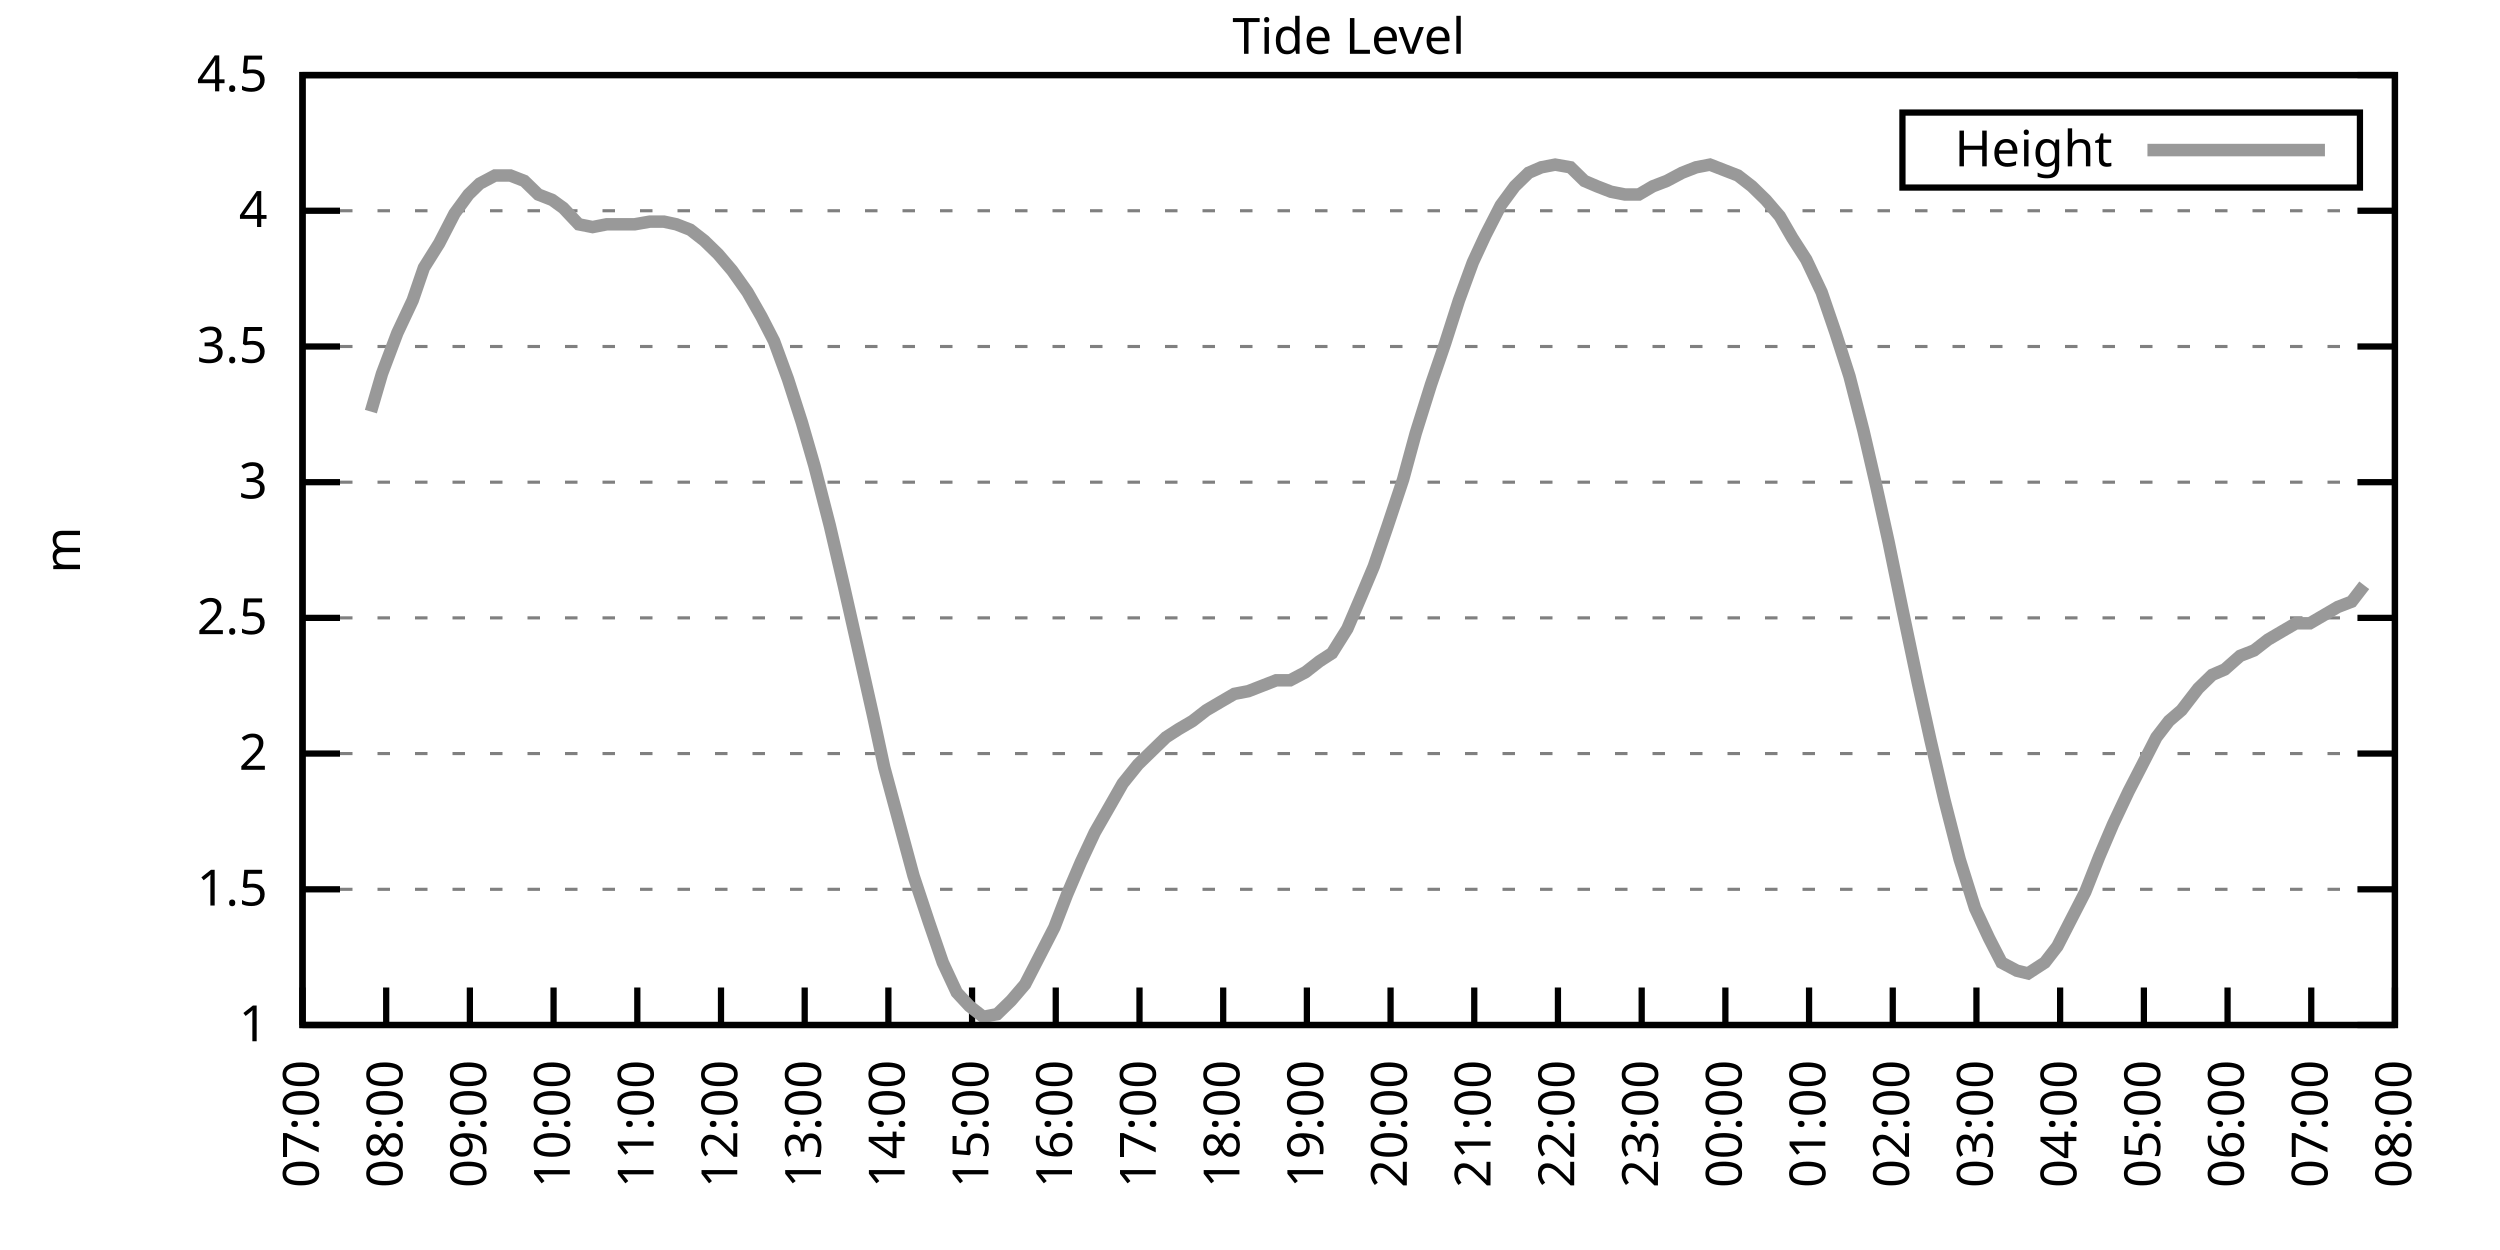
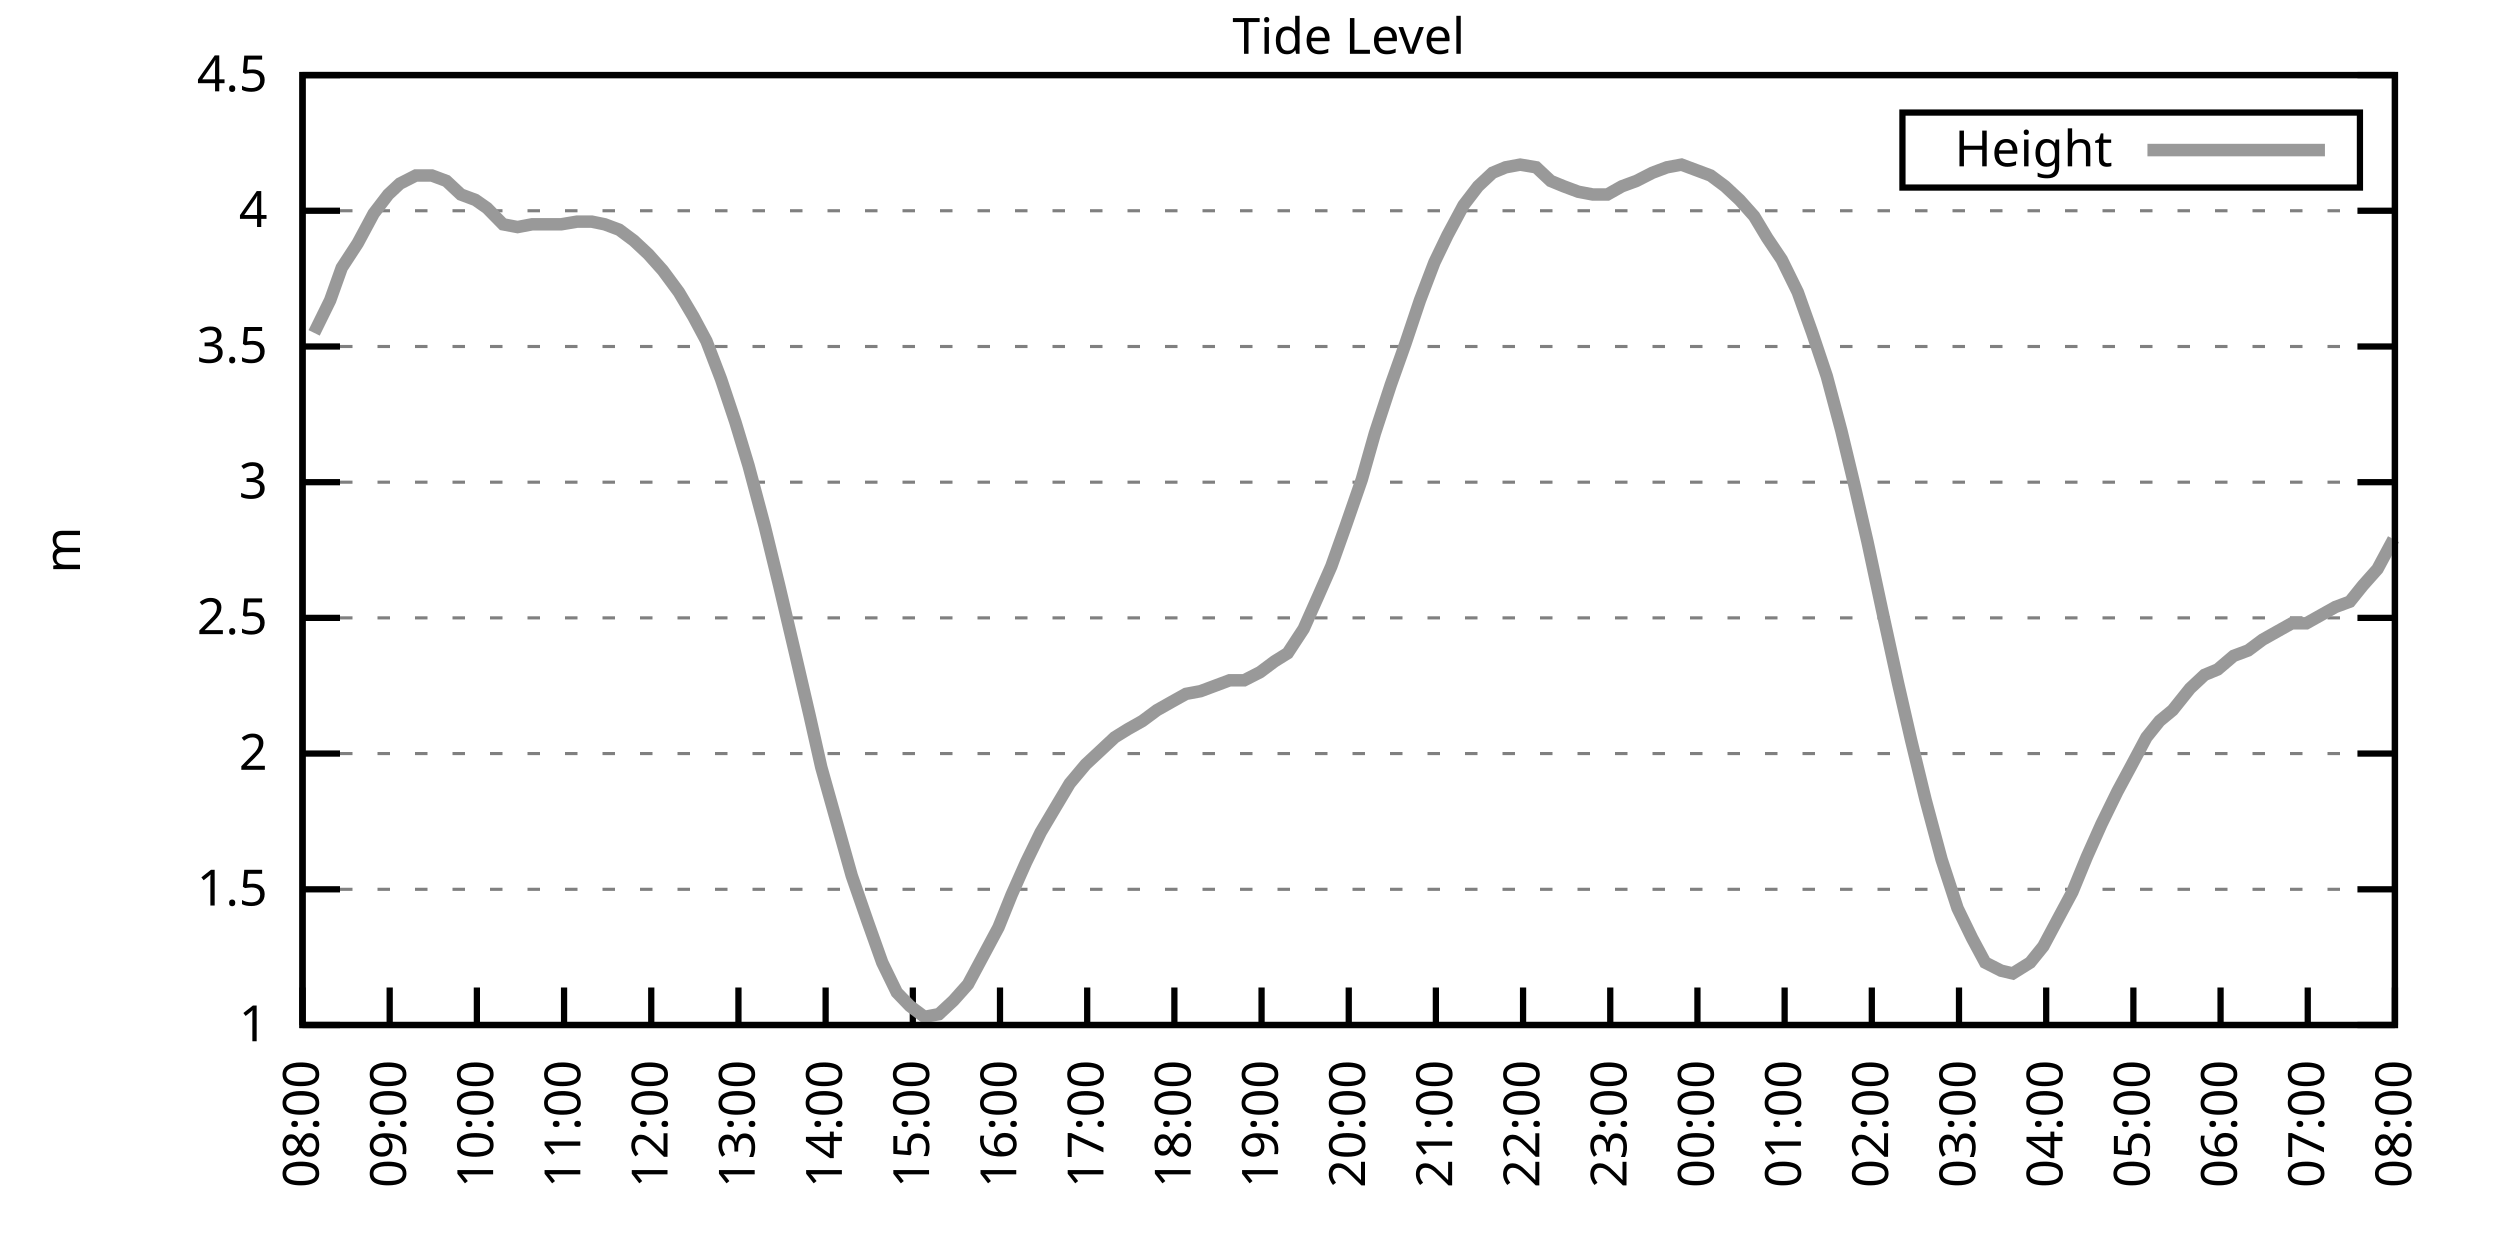
<svg xmlns="http://www.w3.org/2000/svg" xmlns:xlink="http://www.w3.org/1999/xlink" width="400" height="200" viewBox="0 0 400 200">
  <g id="gnuplot_canvas">
    <rect x="0" y="0" width="400" height="200" fill="none" />
    <defs>
      <circle id="gpDot" r="0.5" stroke-width="0.5" stroke="currentColor" />
      <path id="gpPt0" stroke-width="0.333" stroke="currentColor" d="M-1,0 h2 M0,-1 v2" />
      <path id="gpPt1" stroke-width="0.333" stroke="currentColor" d="M-1,-1 L1,1 M1,-1 L-1,1" />
      <path id="gpPt2" stroke-width="0.333" stroke="currentColor" d="M-1,0 L1,0 M0,-1 L0,1 M-1,-1 L1,1 M-1,1 L1,-1" />
      <rect id="gpPt3" stroke-width="0.333" stroke="currentColor" x="-1" y="-1" width="2" height="2" />
      <rect id="gpPt4" stroke-width="0.333" stroke="currentColor" fill="currentColor" x="-1" y="-1" width="2" height="2" />
      <circle id="gpPt5" stroke-width="0.333" stroke="currentColor" cx="0" cy="0" r="1" />
      <use xlink:href="#gpPt5" id="gpPt6" fill="currentColor" stroke="none" />
      <path id="gpPt7" stroke-width="0.333" stroke="currentColor" d="M0,-1.33 L-1.33,0.67 L1.33,0.67 z" />
      <use xlink:href="#gpPt7" id="gpPt8" fill="currentColor" stroke="none" />
      <use xlink:href="#gpPt7" id="gpPt9" stroke="currentColor" transform="rotate(180)" />
      <use xlink:href="#gpPt9" id="gpPt10" fill="currentColor" stroke="none" />
      <use xlink:href="#gpPt3" id="gpPt11" stroke="currentColor" transform="rotate(45)" />
      <use xlink:href="#gpPt11" id="gpPt12" fill="currentColor" stroke="none" />
      <path id="gpPt13" stroke-width="0.333" stroke="currentColor" d="M0,1.330 L1.265,0.411 L0.782,-1.067 L-0.782,-1.076 L-1.265,0.411 z" />
      <use xlink:href="#gpPt13" id="gpPt14" fill="currentColor" stroke="none" />
      <filter id="textbox" filterUnits="objectBoundingBox" x="0" y="0" height="1" width="1">
        <feFlood flood-color="white" flood-opacity="1" result="bgnd" />
        <feComposite in="SourceGraphic" in2="bgnd" operator="atop" />
      </filter>
      <filter id="greybox" filterUnits="objectBoundingBox" x="0" y="0" height="1" width="1">
        <feFlood flood-color="lightgrey" flood-opacity="1" result="grey" />
        <feComposite in="SourceGraphic" in2="grey" operator="atop" />
      </filter>
    </defs>
    <g fill="none" color="white" stroke="currentColor" stroke-width="1.00" stroke-linecap="butt" stroke-linejoin="miter">
</g>
    <g fill="none" color="black" stroke="currentColor" stroke-width="1.00" stroke-linecap="butt" stroke-linejoin="miter">
      <g stroke="none" shape-rendering="crispEdges">
        <polygon fill="rgb(255, 255, 255)" points="48.40,164.00 383.18,164.00 383.18,12.02 48.40,12.02 " />
      </g>
    </g>
    <g fill="none" color="black" stroke="currentColor" stroke-width="1.00" stroke-linecap="butt" stroke-linejoin="miter">
</g>
    <g fill="none" color="black" stroke="black" stroke-width="0.50" stroke-linecap="butt" stroke-linejoin="miter">
</g>
    <g fill="none" color="gray" stroke="currentColor" stroke-width="0.50" stroke-linecap="butt" stroke-linejoin="miter">
      <path stroke="gray" stroke-dasharray="2,4" class="gridline" d="M48.40,164.00 L383.19,164.00  " />
    </g>
    <g fill="none" color="gray" stroke="gray" stroke-width="1.00" stroke-linecap="butt" stroke-linejoin="miter">
</g>
    <g fill="none" color="black" stroke="currentColor" stroke-width="1.00" stroke-linecap="butt" stroke-linejoin="miter">
      <path stroke="black" d="M48.40,164.00 L54.40,164.00 M383.19,164.00 L377.19,164.00  " />
      <g transform="translate(42.80,166.60)" stroke="none" fill="black" font-family="Sans" font-size="8.00" text-anchor="end">
        <text>
          <tspan font-family="Sans"> 1</tspan>
        </text>
      </g>
    </g>
    <g fill="none" color="black" stroke="currentColor" stroke-width="1.00" stroke-linecap="butt" stroke-linejoin="miter">
</g>
    <g fill="none" color="black" stroke="black" stroke-width="0.50" stroke-linecap="butt" stroke-linejoin="miter">
</g>
    <g fill="none" color="gray" stroke="currentColor" stroke-width="0.50" stroke-linecap="butt" stroke-linejoin="miter">
      <path stroke="gray" stroke-dasharray="2,4" class="gridline" d="M48.40,142.29 L383.19,142.29  " />
    </g>
    <g fill="none" color="gray" stroke="gray" stroke-width="1.00" stroke-linecap="butt" stroke-linejoin="miter">
</g>
    <g fill="none" color="black" stroke="currentColor" stroke-width="1.00" stroke-linecap="butt" stroke-linejoin="miter">
      <path stroke="black" d="M48.40,142.29 L54.40,142.29 M383.19,142.29 L377.19,142.29  " />
      <g transform="translate(42.80,144.89)" stroke="none" fill="black" font-family="Sans" font-size="8.00" text-anchor="end">
        <text>
          <tspan font-family="Sans"> 1.5</tspan>
        </text>
      </g>
    </g>
    <g fill="none" color="black" stroke="currentColor" stroke-width="1.00" stroke-linecap="butt" stroke-linejoin="miter">
</g>
    <g fill="none" color="black" stroke="black" stroke-width="0.50" stroke-linecap="butt" stroke-linejoin="miter">
</g>
    <g fill="none" color="gray" stroke="currentColor" stroke-width="0.50" stroke-linecap="butt" stroke-linejoin="miter">
      <path stroke="gray" stroke-dasharray="2,4" class="gridline" d="M48.40,120.57 L383.19,120.57  " />
    </g>
    <g fill="none" color="gray" stroke="gray" stroke-width="1.00" stroke-linecap="butt" stroke-linejoin="miter">
</g>
    <g fill="none" color="black" stroke="currentColor" stroke-width="1.00" stroke-linecap="butt" stroke-linejoin="miter">
      <path stroke="black" d="M48.40,120.57 L54.40,120.57 M383.19,120.57 L377.19,120.57  " />
      <g transform="translate(42.80,123.17)" stroke="none" fill="black" font-family="Sans" font-size="8.00" text-anchor="end">
        <text>
          <tspan font-family="Sans"> 2</tspan>
        </text>
      </g>
    </g>
    <g fill="none" color="black" stroke="currentColor" stroke-width="1.00" stroke-linecap="butt" stroke-linejoin="miter">
</g>
    <g fill="none" color="black" stroke="black" stroke-width="0.50" stroke-linecap="butt" stroke-linejoin="miter">
</g>
    <g fill="none" color="gray" stroke="currentColor" stroke-width="0.50" stroke-linecap="butt" stroke-linejoin="miter">
      <path stroke="gray" stroke-dasharray="2,4" class="gridline" d="M48.40,98.86 L383.19,98.86  " />
    </g>
    <g fill="none" color="gray" stroke="gray" stroke-width="1.00" stroke-linecap="butt" stroke-linejoin="miter">
</g>
    <g fill="none" color="black" stroke="currentColor" stroke-width="1.00" stroke-linecap="butt" stroke-linejoin="miter">
      <path stroke="black" d="M48.40,98.86 L54.40,98.86 M383.19,98.86 L377.19,98.86  " />
      <g transform="translate(42.80,101.46)" stroke="none" fill="black" font-family="Sans" font-size="8.00" text-anchor="end">
        <text>
          <tspan font-family="Sans"> 2.5</tspan>
        </text>
      </g>
    </g>
    <g fill="none" color="black" stroke="currentColor" stroke-width="1.00" stroke-linecap="butt" stroke-linejoin="miter">
</g>
    <g fill="none" color="black" stroke="black" stroke-width="0.50" stroke-linecap="butt" stroke-linejoin="miter">
</g>
    <g fill="none" color="gray" stroke="currentColor" stroke-width="0.50" stroke-linecap="butt" stroke-linejoin="miter">
      <path stroke="gray" stroke-dasharray="2,4" class="gridline" d="M48.40,77.15 L383.19,77.15  " />
    </g>
    <g fill="none" color="gray" stroke="gray" stroke-width="1.00" stroke-linecap="butt" stroke-linejoin="miter">
</g>
    <g fill="none" color="black" stroke="currentColor" stroke-width="1.00" stroke-linecap="butt" stroke-linejoin="miter">
      <path stroke="black" d="M48.40,77.15 L54.40,77.15 M383.19,77.15 L377.19,77.15  " />
      <g transform="translate(42.80,79.75)" stroke="none" fill="black" font-family="Sans" font-size="8.00" text-anchor="end">
        <text>
          <tspan font-family="Sans"> 3</tspan>
        </text>
      </g>
    </g>
    <g fill="none" color="black" stroke="currentColor" stroke-width="1.00" stroke-linecap="butt" stroke-linejoin="miter">
</g>
    <g fill="none" color="black" stroke="black" stroke-width="0.50" stroke-linecap="butt" stroke-linejoin="miter">
</g>
    <g fill="none" color="gray" stroke="currentColor" stroke-width="0.50" stroke-linecap="butt" stroke-linejoin="miter">
      <path stroke="gray" stroke-dasharray="2,4" class="gridline" d="M48.40,55.44 L383.19,55.44  " />
    </g>
    <g fill="none" color="gray" stroke="gray" stroke-width="1.00" stroke-linecap="butt" stroke-linejoin="miter">
</g>
    <g fill="none" color="black" stroke="currentColor" stroke-width="1.00" stroke-linecap="butt" stroke-linejoin="miter">
      <path stroke="black" d="M48.40,55.44 L54.40,55.44 M383.19,55.44 L377.19,55.44  " />
      <g transform="translate(42.80,58.04)" stroke="none" fill="black" font-family="Sans" font-size="8.00" text-anchor="end">
        <text>
          <tspan font-family="Sans"> 3.5</tspan>
        </text>
      </g>
    </g>
    <g fill="none" color="black" stroke="currentColor" stroke-width="1.00" stroke-linecap="butt" stroke-linejoin="miter">
</g>
    <g fill="none" color="black" stroke="black" stroke-width="0.50" stroke-linecap="butt" stroke-linejoin="miter">
</g>
    <g fill="none" color="gray" stroke="currentColor" stroke-width="0.50" stroke-linecap="butt" stroke-linejoin="miter">
      <path stroke="gray" stroke-dasharray="2,4" class="gridline" d="M48.40,33.72 L383.19,33.72  " />
    </g>
    <g fill="none" color="gray" stroke="gray" stroke-width="1.00" stroke-linecap="butt" stroke-linejoin="miter">
</g>
    <g fill="none" color="black" stroke="currentColor" stroke-width="1.00" stroke-linecap="butt" stroke-linejoin="miter">
      <path stroke="black" d="M48.40,33.72 L54.40,33.72 M383.19,33.72 L377.19,33.72  " />
      <g transform="translate(42.80,36.32)" stroke="none" fill="black" font-family="Sans" font-size="8.00" text-anchor="end">
        <text>
          <tspan font-family="Sans"> 4</tspan>
        </text>
      </g>
    </g>
    <g fill="none" color="black" stroke="currentColor" stroke-width="1.00" stroke-linecap="butt" stroke-linejoin="miter">
</g>
    <g fill="none" color="black" stroke="black" stroke-width="0.50" stroke-linecap="butt" stroke-linejoin="miter">
</g>
    <g fill="none" color="gray" stroke="currentColor" stroke-width="0.50" stroke-linecap="butt" stroke-linejoin="miter">
      <path stroke="gray" stroke-dasharray="2,4" class="gridline" d="M48.40,12.01 L383.19,12.01  " />
    </g>
    <g fill="none" color="gray" stroke="gray" stroke-width="1.00" stroke-linecap="butt" stroke-linejoin="miter">
</g>
    <g fill="none" color="black" stroke="currentColor" stroke-width="1.00" stroke-linecap="butt" stroke-linejoin="miter">
      <path stroke="black" d="M48.40,12.01 L54.40,12.01 M383.19,12.01 L377.19,12.01  " />
      <g transform="translate(42.80,14.61)" stroke="none" fill="black" font-family="Sans" font-size="8.00" text-anchor="end">
        <text>
          <tspan font-family="Sans"> 4.5</tspan>
        </text>
      </g>
    </g>
    <g fill="none" color="black" stroke="currentColor" stroke-width="1.00" stroke-linecap="butt" stroke-linejoin="miter">
      <path stroke="black" d="M48.40,164.00 L48.40,158.00  " />
      <g transform="translate(51.00,169.60) rotate(270.00)" stroke="none" fill="black" font-family="Sans" font-size="8.00" text-anchor="end">
        <text>
-           <tspan font-family="Sans">07:00</tspan>
-         </text>
-       </g>
-     </g>
-     <g fill="none" color="black" stroke="currentColor" stroke-width="1.00" stroke-linecap="butt" stroke-linejoin="miter">
-       <path stroke="black" d="M61.79,164.00 L61.79,158.00  " />
-       <g transform="translate(64.39,169.60) rotate(270.00)" stroke="none" fill="black" font-family="Sans" font-size="8.00" text-anchor="end">
-         <text>
          <tspan font-family="Sans">08:00</tspan>
        </text>
      </g>
    </g>
    <g fill="none" color="black" stroke="currentColor" stroke-width="1.00" stroke-linecap="butt" stroke-linejoin="miter">
-       <path stroke="black" d="M75.18,164.00 L75.18,158.00  " />
-       <g transform="translate(77.78,169.60) rotate(270.00)" stroke="none" fill="black" font-family="Sans" font-size="8.00" text-anchor="end">
+       <path stroke="black" d="M62.35,164.00 L62.35,158.00  " />
+       <g transform="translate(64.95,169.60) rotate(270.00)" stroke="none" fill="black" font-family="Sans" font-size="8.00" text-anchor="end">
        <text>
          <tspan font-family="Sans">09:00</tspan>
        </text>
      </g>
    </g>
    <g fill="none" color="black" stroke="currentColor" stroke-width="1.00" stroke-linecap="butt" stroke-linejoin="miter">
-       <path stroke="black" d="M88.57,164.00 L88.57,158.00  " />
-       <g transform="translate(91.17,169.60) rotate(270.00)" stroke="none" fill="black" font-family="Sans" font-size="8.00" text-anchor="end">
+       <path stroke="black" d="M76.30,164.00 L76.30,158.00  " />
+       <g transform="translate(78.90,169.60) rotate(270.00)" stroke="none" fill="black" font-family="Sans" font-size="8.00" text-anchor="end">
        <text>
          <tspan font-family="Sans">10:00</tspan>
        </text>
      </g>
    </g>
    <g fill="none" color="black" stroke="currentColor" stroke-width="1.00" stroke-linecap="butt" stroke-linejoin="miter">
-       <path stroke="black" d="M101.97,164.00 L101.97,158.00  " />
-       <g transform="translate(104.57,169.60) rotate(270.00)" stroke="none" fill="black" font-family="Sans" font-size="8.00" text-anchor="end">
+       <path stroke="black" d="M90.25,164.00 L90.25,158.00  " />
+       <g transform="translate(92.85,169.60) rotate(270.00)" stroke="none" fill="black" font-family="Sans" font-size="8.00" text-anchor="end">
        <text>
          <tspan font-family="Sans">11:00</tspan>
        </text>
      </g>
    </g>
    <g fill="none" color="black" stroke="currentColor" stroke-width="1.00" stroke-linecap="butt" stroke-linejoin="miter">
-       <path stroke="black" d="M115.36,164.00 L115.36,158.00  " />
-       <g transform="translate(117.96,169.60) rotate(270.00)" stroke="none" fill="black" font-family="Sans" font-size="8.00" text-anchor="end">
+       <path stroke="black" d="M104.20,164.00 L104.20,158.00  " />
+       <g transform="translate(106.80,169.60) rotate(270.00)" stroke="none" fill="black" font-family="Sans" font-size="8.00" text-anchor="end">
        <text>
          <tspan font-family="Sans">12:00</tspan>
        </text>
      </g>
    </g>
    <g fill="none" color="black" stroke="currentColor" stroke-width="1.00" stroke-linecap="butt" stroke-linejoin="miter">
-       <path stroke="black" d="M128.75,164.00 L128.75,158.00  " />
-       <g transform="translate(131.35,169.60) rotate(270.00)" stroke="none" fill="black" font-family="Sans" font-size="8.00" text-anchor="end">
+       <path stroke="black" d="M118.15,164.00 L118.15,158.00  " />
+       <g transform="translate(120.75,169.60) rotate(270.00)" stroke="none" fill="black" font-family="Sans" font-size="8.00" text-anchor="end">
        <text>
          <tspan font-family="Sans">13:00</tspan>
        </text>
      </g>
    </g>
    <g fill="none" color="black" stroke="currentColor" stroke-width="1.00" stroke-linecap="butt" stroke-linejoin="miter">
-       <path stroke="black" d="M142.14,164.00 L142.14,158.00  " />
-       <g transform="translate(144.74,169.60) rotate(270.00)" stroke="none" fill="black" font-family="Sans" font-size="8.00" text-anchor="end">
+       <path stroke="black" d="M132.10,164.00 L132.10,158.00  " />
+       <g transform="translate(134.70,169.60) rotate(270.00)" stroke="none" fill="black" font-family="Sans" font-size="8.00" text-anchor="end">
        <text>
          <tspan font-family="Sans">14:00</tspan>
        </text>
      </g>
    </g>
    <g fill="none" color="black" stroke="currentColor" stroke-width="1.00" stroke-linecap="butt" stroke-linejoin="miter">
-       <path stroke="black" d="M155.53,164.00 L155.53,158.00  " />
-       <g transform="translate(158.13,169.60) rotate(270.00)" stroke="none" fill="black" font-family="Sans" font-size="8.00" text-anchor="end">
+       <path stroke="black" d="M146.05,164.00 L146.05,158.00  " />
+       <g transform="translate(148.65,169.60) rotate(270.00)" stroke="none" fill="black" font-family="Sans" font-size="8.00" text-anchor="end">
        <text>
          <tspan font-family="Sans">15:00</tspan>
        </text>
      </g>
    </g>
    <g fill="none" color="black" stroke="currentColor" stroke-width="1.00" stroke-linecap="butt" stroke-linejoin="miter">
-       <path stroke="black" d="M168.92,164.00 L168.92,158.00  " />
-       <g transform="translate(171.52,169.60) rotate(270.00)" stroke="none" fill="black" font-family="Sans" font-size="8.00" text-anchor="end">
+       <path stroke="black" d="M160.00,164.00 L160.00,158.00  " />
+       <g transform="translate(162.60,169.60) rotate(270.00)" stroke="none" fill="black" font-family="Sans" font-size="8.00" text-anchor="end">
        <text>
          <tspan font-family="Sans">16:00</tspan>
        </text>
      </g>
    </g>
    <g fill="none" color="black" stroke="currentColor" stroke-width="1.00" stroke-linecap="butt" stroke-linejoin="miter">
-       <path stroke="black" d="M182.32,164.00 L182.32,158.00  " />
-       <g transform="translate(184.92,169.60) rotate(270.00)" stroke="none" fill="black" font-family="Sans" font-size="8.00" text-anchor="end">
+       <path stroke="black" d="M173.95,164.00 L173.95,158.00  " />
+       <g transform="translate(176.55,169.60) rotate(270.00)" stroke="none" fill="black" font-family="Sans" font-size="8.00" text-anchor="end">
        <text>
          <tspan font-family="Sans">17:00</tspan>
        </text>
      </g>
    </g>
    <g fill="none" color="black" stroke="currentColor" stroke-width="1.00" stroke-linecap="butt" stroke-linejoin="miter">
-       <path stroke="black" d="M195.71,164.00 L195.71,158.00  " />
-       <g transform="translate(198.31,169.60) rotate(270.00)" stroke="none" fill="black" font-family="Sans" font-size="8.00" text-anchor="end">
+       <path stroke="black" d="M187.90,164.00 L187.90,158.00  " />
+       <g transform="translate(190.50,169.60) rotate(270.00)" stroke="none" fill="black" font-family="Sans" font-size="8.00" text-anchor="end">
        <text>
          <tspan font-family="Sans">18:00</tspan>
        </text>
      </g>
    </g>
    <g fill="none" color="black" stroke="currentColor" stroke-width="1.00" stroke-linecap="butt" stroke-linejoin="miter">
-       <path stroke="black" d="M209.10,164.00 L209.10,158.00  " />
-       <g transform="translate(211.70,169.60) rotate(270.00)" stroke="none" fill="black" font-family="Sans" font-size="8.00" text-anchor="end">
+       <path stroke="black" d="M201.85,164.00 L201.85,158.00  " />
+       <g transform="translate(204.45,169.60) rotate(270.00)" stroke="none" fill="black" font-family="Sans" font-size="8.00" text-anchor="end">
        <text>
          <tspan font-family="Sans">19:00</tspan>
        </text>
      </g>
    </g>
    <g fill="none" color="black" stroke="currentColor" stroke-width="1.00" stroke-linecap="butt" stroke-linejoin="miter">
-       <path stroke="black" d="M222.49,164.00 L222.49,158.00  " />
-       <g transform="translate(225.09,169.60) rotate(270.00)" stroke="none" fill="black" font-family="Sans" font-size="8.00" text-anchor="end">
+       <path stroke="black" d="M215.80,164.00 L215.80,158.00  " />
+       <g transform="translate(218.40,169.60) rotate(270.00)" stroke="none" fill="black" font-family="Sans" font-size="8.00" text-anchor="end">
        <text>
          <tspan font-family="Sans">20:00</tspan>
        </text>
      </g>
    </g>
    <g fill="none" color="black" stroke="currentColor" stroke-width="1.00" stroke-linecap="butt" stroke-linejoin="miter">
-       <path stroke="black" d="M235.88,164.00 L235.88,158.00  " />
-       <g transform="translate(238.48,169.60) rotate(270.00)" stroke="none" fill="black" font-family="Sans" font-size="8.00" text-anchor="end">
+       <path stroke="black" d="M229.74,164.00 L229.74,158.00  " />
+       <g transform="translate(232.34,169.60) rotate(270.00)" stroke="none" fill="black" font-family="Sans" font-size="8.00" text-anchor="end">
        <text>
          <tspan font-family="Sans">21:00</tspan>
        </text>
      </g>
    </g>
    <g fill="none" color="black" stroke="currentColor" stroke-width="1.00" stroke-linecap="butt" stroke-linejoin="miter">
-       <path stroke="black" d="M249.27,164.00 L249.27,158.00  " />
-       <g transform="translate(251.87,169.60) rotate(270.00)" stroke="none" fill="black" font-family="Sans" font-size="8.00" text-anchor="end">
+       <path stroke="black" d="M243.69,164.00 L243.69,158.00  " />
+       <g transform="translate(246.29,169.60) rotate(270.00)" stroke="none" fill="black" font-family="Sans" font-size="8.00" text-anchor="end">
        <text>
          <tspan font-family="Sans">22:00</tspan>
        </text>
      </g>
    </g>
    <g fill="none" color="black" stroke="currentColor" stroke-width="1.00" stroke-linecap="butt" stroke-linejoin="miter">
-       <path stroke="black" d="M262.67,164.00 L262.67,158.00  " />
-       <g transform="translate(265.27,169.60) rotate(270.00)" stroke="none" fill="black" font-family="Sans" font-size="8.00" text-anchor="end">
+       <path stroke="black" d="M257.64,164.00 L257.64,158.00  " />
+       <g transform="translate(260.24,169.60) rotate(270.00)" stroke="none" fill="black" font-family="Sans" font-size="8.00" text-anchor="end">
        <text>
          <tspan font-family="Sans">23:00</tspan>
        </text>
      </g>
    </g>
    <g fill="none" color="black" stroke="currentColor" stroke-width="1.00" stroke-linecap="butt" stroke-linejoin="miter">
-       <path stroke="black" d="M276.06,164.00 L276.06,158.00  " />
-       <g transform="translate(278.66,169.60) rotate(270.00)" stroke="none" fill="black" font-family="Sans" font-size="8.00" text-anchor="end">
+       <path stroke="black" d="M271.59,164.00 L271.59,158.00  " />
+       <g transform="translate(274.19,169.60) rotate(270.00)" stroke="none" fill="black" font-family="Sans" font-size="8.00" text-anchor="end">
        <text>
          <tspan font-family="Sans">00:00</tspan>
        </text>
      </g>
    </g>
    <g fill="none" color="black" stroke="currentColor" stroke-width="1.00" stroke-linecap="butt" stroke-linejoin="miter">
-       <path stroke="black" d="M289.45,164.00 L289.45,158.00  " />
-       <g transform="translate(292.05,169.60) rotate(270.00)" stroke="none" fill="black" font-family="Sans" font-size="8.00" text-anchor="end">
+       <path stroke="black" d="M285.54,164.00 L285.54,158.00  " />
+       <g transform="translate(288.14,169.60) rotate(270.00)" stroke="none" fill="black" font-family="Sans" font-size="8.00" text-anchor="end">
        <text>
          <tspan font-family="Sans">01:00</tspan>
        </text>
      </g>
    </g>
    <g fill="none" color="black" stroke="currentColor" stroke-width="1.00" stroke-linecap="butt" stroke-linejoin="miter">
-       <path stroke="black" d="M302.84,164.00 L302.84,158.00  " />
-       <g transform="translate(305.44,169.60) rotate(270.00)" stroke="none" fill="black" font-family="Sans" font-size="8.00" text-anchor="end">
+       <path stroke="black" d="M299.49,164.00 L299.49,158.00  " />
+       <g transform="translate(302.09,169.60) rotate(270.00)" stroke="none" fill="black" font-family="Sans" font-size="8.00" text-anchor="end">
        <text>
          <tspan font-family="Sans">02:00</tspan>
        </text>
      </g>
    </g>
    <g fill="none" color="black" stroke="currentColor" stroke-width="1.00" stroke-linecap="butt" stroke-linejoin="miter">
-       <path stroke="black" d="M316.23,164.00 L316.23,158.00  " />
-       <g transform="translate(318.83,169.60) rotate(270.00)" stroke="none" fill="black" font-family="Sans" font-size="8.00" text-anchor="end">
+       <path stroke="black" d="M313.44,164.00 L313.44,158.00  " />
+       <g transform="translate(316.04,169.60) rotate(270.00)" stroke="none" fill="black" font-family="Sans" font-size="8.00" text-anchor="end">
        <text>
          <tspan font-family="Sans">03:00</tspan>
        </text>
      </g>
    </g>
    <g fill="none" color="black" stroke="currentColor" stroke-width="1.00" stroke-linecap="butt" stroke-linejoin="miter">
-       <path stroke="black" d="M329.62,164.00 L329.62,158.00  " />
-       <g transform="translate(332.22,169.60) rotate(270.00)" stroke="none" fill="black" font-family="Sans" font-size="8.00" text-anchor="end">
+       <path stroke="black" d="M327.39,164.00 L327.39,158.00  " />
+       <g transform="translate(329.99,169.60) rotate(270.00)" stroke="none" fill="black" font-family="Sans" font-size="8.00" text-anchor="end">
        <text>
          <tspan font-family="Sans">04:00</tspan>
        </text>
      </g>
    </g>
    <g fill="none" color="black" stroke="currentColor" stroke-width="1.00" stroke-linecap="butt" stroke-linejoin="miter">
-       <path stroke="black" d="M343.02,164.00 L343.02,158.00  " />
-       <g transform="translate(345.62,169.60) rotate(270.00)" stroke="none" fill="black" font-family="Sans" font-size="8.00" text-anchor="end">
+       <path stroke="black" d="M341.34,164.00 L341.34,158.00  " />
+       <g transform="translate(343.94,169.60) rotate(270.00)" stroke="none" fill="black" font-family="Sans" font-size="8.00" text-anchor="end">
        <text>
          <tspan font-family="Sans">05:00</tspan>
        </text>
      </g>
    </g>
    <g fill="none" color="black" stroke="currentColor" stroke-width="1.00" stroke-linecap="butt" stroke-linejoin="miter">
-       <path stroke="black" d="M356.41,164.00 L356.41,158.00  " />
-       <g transform="translate(359.01,169.60) rotate(270.00)" stroke="none" fill="black" font-family="Sans" font-size="8.00" text-anchor="end">
+       <path stroke="black" d="M355.29,164.00 L355.29,158.00  " />
+       <g transform="translate(357.89,169.60) rotate(270.00)" stroke="none" fill="black" font-family="Sans" font-size="8.00" text-anchor="end">
        <text>
          <tspan font-family="Sans">06:00</tspan>
        </text>
      </g>
    </g>
    <g fill="none" color="black" stroke="currentColor" stroke-width="1.00" stroke-linecap="butt" stroke-linejoin="miter">
-       <path stroke="black" d="M369.80,164.00 L369.80,158.00  " />
-       <g transform="translate(372.40,169.60) rotate(270.00)" stroke="none" fill="black" font-family="Sans" font-size="8.00" text-anchor="end">
+       <path stroke="black" d="M369.24,164.00 L369.24,158.00  " />
+       <g transform="translate(371.84,169.60) rotate(270.00)" stroke="none" fill="black" font-family="Sans" font-size="8.00" text-anchor="end">
        <text>
          <tspan font-family="Sans">07:00</tspan>
        </text>
      </g>
    </g>
    <g fill="none" color="black" stroke="currentColor" stroke-width="1.00" stroke-linecap="butt" stroke-linejoin="miter">
      <path stroke="black" d="M383.19,164.00 L383.19,158.00  " />
      <g transform="translate(385.79,169.60) rotate(270.00)" stroke="none" fill="black" font-family="Sans" font-size="8.00" text-anchor="end">
        <text>
          <tspan font-family="Sans">08:00</tspan>
        </text>
      </g>
    </g>
    <g fill="none" color="black" stroke="currentColor" stroke-width="1.00" stroke-linecap="butt" stroke-linejoin="miter">
</g>
    <g fill="none" color="black" stroke="currentColor" stroke-width="1.00" stroke-linecap="butt" stroke-linejoin="miter">
      <path stroke="black" d="M48.40,12.01 L48.40,164.00 L383.19,164.00 L383.19,12.01 L48.40,12.01 Z  " />
    </g>
    <g fill="none" color="black" stroke="currentColor" stroke-width="1.00" stroke-linecap="butt" stroke-linejoin="miter">
</g>
    <g fill="none" color="black" stroke="currentColor" stroke-width="1.00" stroke-linecap="butt" stroke-linejoin="miter">
      <path stroke="black" d="M304.39,30.01 L304.39,18.01 L377.59,18.01 L377.59,30.01 L304.39,30.01 Z  " />
    </g>
    <g id="Tide_level_plot_1">
      <g fill="none" color="white" stroke="black" stroke-width="2.00" stroke-linecap="butt" stroke-linejoin="miter">
</g>
      <g fill="none" color="black" stroke="currentColor" stroke-width="2.00" stroke-linecap="butt" stroke-linejoin="miter">
        <g transform="translate(337.99,26.61)" stroke="none" fill="black" font-family="Sans" font-size="8.00" text-anchor="end">
          <text>
            <tspan font-family="Sans">Height</tspan>
          </text>
        </g>
      </g>
      <g fill="none" color="black" stroke="currentColor" stroke-width="2.00" stroke-linecap="butt" stroke-linejoin="miter">
-         <path stroke="rgb(153, 153, 153)" d="M343.59,24.01 L371.99,24.01 M59.34,65.86 L61.12,59.78 L63.58,53.26 L66.03,48.05 L67.82,42.84 L70.27,38.93   L72.73,34.16 L74.96,31.12 L76.75,29.38 L79.20,28.08 L81.66,28.08 L83.89,28.95 L86.12,31.12 L88.35,31.99   L90.14,33.29 L92.59,35.89 L94.82,36.33 L97.06,35.89 L99.51,35.89 L101.52,35.89 L103.98,35.46 L106.21,35.46   L108.22,35.89 L110.45,36.76 L112.68,38.50 L114.91,40.67 L117.14,43.28 L119.60,46.75 L121.83,50.66 L123.84,54.57   L126.07,60.65 L128.30,67.59 L130.31,74.54 L132.77,84.10 L135.00,93.65 L137.45,104.51 L139.69,114.49 L141.47,122.75   L143.93,131.86 L146.16,140.12 L148.61,147.50 L150.85,154.01 L153.08,158.79 L155.09,160.96 L157.32,162.70 L159.55,162.26   L161.78,160.09 L164.01,157.49 L166.47,152.71 L168.70,148.37 L170.71,143.16 L172.94,137.94 L175.17,133.17 L177.41,129.26   L179.64,125.35 L182.09,122.31 L184.32,120.14 L186.56,117.97 L188.57,116.67 L190.80,115.36 L193.03,113.63 L195.26,112.32   L197.49,111.02 L199.73,110.59 L201.96,109.72 L204.19,108.85 L206.42,108.85 L208.88,107.55 L211.11,105.81 L213.12,104.51   L215.57,100.60 L217.80,95.39 L219.81,90.61 L222.04,84.10 L224.50,76.71 L226.51,69.33 L228.96,61.52 L231.20,55.00   L233.43,48.05 L235.66,41.97 L237.67,37.63 L240.12,32.85 L242.36,29.81 L244.59,27.64 L246.60,26.77 L248.83,26.34   L251.28,26.77 L253.51,28.95 L255.52,29.81 L257.76,30.68 L259.99,31.12 L262.22,31.12 L264.45,29.81 L266.68,28.95   L269.14,27.64 L271.37,26.77 L273.60,26.34 L278.07,28.08 L280.30,29.81 L282.53,31.99 L284.76,34.59 L286.77,38.07   L289.00,41.54 L291.46,46.75 L293.69,53.26 L295.92,60.21 L298.15,68.90 L300.16,77.58 L302.17,86.70 L304.40,97.56   L306.86,109.28 L308.87,118.40 L311.10,127.96 L313.55,137.51 L316.01,145.33 L318.24,150.10 L320.25,154.01 L322.70,155.31   L324.49,155.75 L327.17,154.01 L329.18,151.41 L331.63,146.63 L333.64,142.72 L335.87,137.08 L338.10,131.86 L340.56,126.65   L342.57,122.75 L345.02,117.97 L347.03,115.36 L349.04,113.63 L351.72,110.15 L353.95,107.98 L355.96,107.11 L358.42,104.94   L360.65,104.07 L362.88,102.34 L365.11,101.03 L367.34,99.73 L369.58,99.73 L371.81,98.43 L374.04,97.12 L376.27,96.26   L378.28,93.65  " />
+         <path stroke="rgb(153, 153, 153)" d="M343.59,24.01 L371.99,24.01 M50.26,53.26 L52.82,48.05 L54.68,42.84 L57.23,38.93 L59.79,34.16 L62.12,31.12   L63.98,29.38 L66.53,28.08 L69.09,28.08 L71.42,28.95 L73.74,31.12 L76.07,31.99 L77.93,33.29 L80.48,35.89   L82.81,36.33 L85.13,35.89 L87.69,35.89 L89.78,35.89 L92.34,35.46 L94.67,35.46 L96.76,35.89 L99.08,36.76   L101.41,38.50 L103.73,40.67 L106.06,43.28 L108.62,46.75 L110.94,50.66 L113.03,54.57 L115.36,60.65 L117.68,67.59   L119.78,74.54 L122.33,84.10 L124.66,93.65 L127.22,104.51 L129.54,114.49 L131.40,122.75 L133.96,131.86 L136.28,140.12   L138.84,147.50 L141.16,154.01 L143.49,158.79 L145.58,160.96 L147.91,162.70 L150.23,162.26 L152.56,160.09 L154.88,157.49   L157.44,152.71 L159.76,148.37 L161.86,143.16 L164.18,137.94 L166.51,133.17 L168.83,129.26 L171.16,125.35 L173.71,122.31   L176.04,120.14 L178.36,117.97 L180.46,116.67 L182.78,115.36 L185.11,113.63 L187.43,112.32 L189.76,111.02 L192.08,110.59   L194.41,109.72 L196.73,108.85 L199.06,108.85 L201.61,107.55 L203.94,105.81 L206.03,104.51 L208.59,100.60 L210.91,95.39   L213.01,90.61 L215.33,84.10 L217.89,76.71 L219.98,69.33 L222.54,61.52 L224.86,55.00 L227.19,48.05 L229.51,41.97   L231.60,37.63 L234.16,32.85 L236.49,29.81 L238.81,27.64 L240.90,26.77 L243.23,26.34 L245.79,26.77 L248.11,28.95   L250.20,29.81 L252.53,30.68 L254.85,31.12 L257.18,31.12 L259.50,29.81 L261.83,28.95 L264.39,27.64 L266.71,26.77   L269.04,26.34 L273.69,28.08 L276.01,29.81 L278.34,31.99 L280.66,34.59 L282.75,38.07 L285.08,41.54 L287.64,46.75   L289.96,53.26 L292.29,60.21 L294.61,68.90 L296.70,77.58 L298.80,86.70 L301.12,97.56 L303.68,109.28 L305.77,118.40   L308.09,127.96 L310.65,137.51 L313.21,145.33 L315.53,150.10 L317.63,154.01 L320.18,155.31 L322.04,155.75 L324.83,154.01   L326.93,151.41 L329.48,146.63 L331.58,142.72 L333.90,137.08 L336.23,131.86 L338.78,126.65 L340.88,122.75 L343.43,117.97   L345.53,115.36 L347.62,113.63 L350.41,110.15 L352.73,107.98 L354.83,107.11 L357.38,104.94 L359.71,104.07 L362.03,102.34   L364.36,101.03 L366.68,99.73 L369.01,99.73 L371.33,98.43 L373.66,97.12 L375.98,96.26 L378.08,93.65 L380.40,91.04   L382.96,86.27  " />
      </g>
    </g>
    <g fill="none" color="black" stroke="currentColor" stroke-width="2.00" stroke-linecap="butt" stroke-linejoin="miter">
</g>
    <g fill="none" color="black" stroke="black" stroke-width="1.00" stroke-linecap="butt" stroke-linejoin="miter">
</g>
    <g fill="none" color="black" stroke="currentColor" stroke-width="1.00" stroke-linecap="butt" stroke-linejoin="miter">
      <path stroke="black" d="M48.40,12.01 L48.40,164.00 L383.19,164.00 L383.19,12.01 L48.40,12.01 Z  " />
      <g transform="translate(12.80,88.01) rotate(270.00)" stroke="none" fill="black" font-family="Sans" font-size="8.00" text-anchor="middle">
        <text>
          <tspan font-family="Sans">m</tspan>
        </text>
      </g>
    </g>
    <g fill="none" color="black" stroke="currentColor" stroke-width="1.00" stroke-linecap="butt" stroke-linejoin="miter">
</g>
    <g fill="none" color="black" stroke="currentColor" stroke-width="1.00" stroke-linecap="butt" stroke-linejoin="miter">
      <g transform="translate(215.79,8.61)" stroke="none" fill="black" font-family="Sans" font-size="8.00" text-anchor="middle">
        <text>
          <tspan font-family="Sans">Tide Level</tspan>
        </text>
      </g>
    </g>
    <g fill="none" color="black" stroke="currentColor" stroke-width="1.00" stroke-linecap="butt" stroke-linejoin="miter">
</g>
  </g>
</svg>
